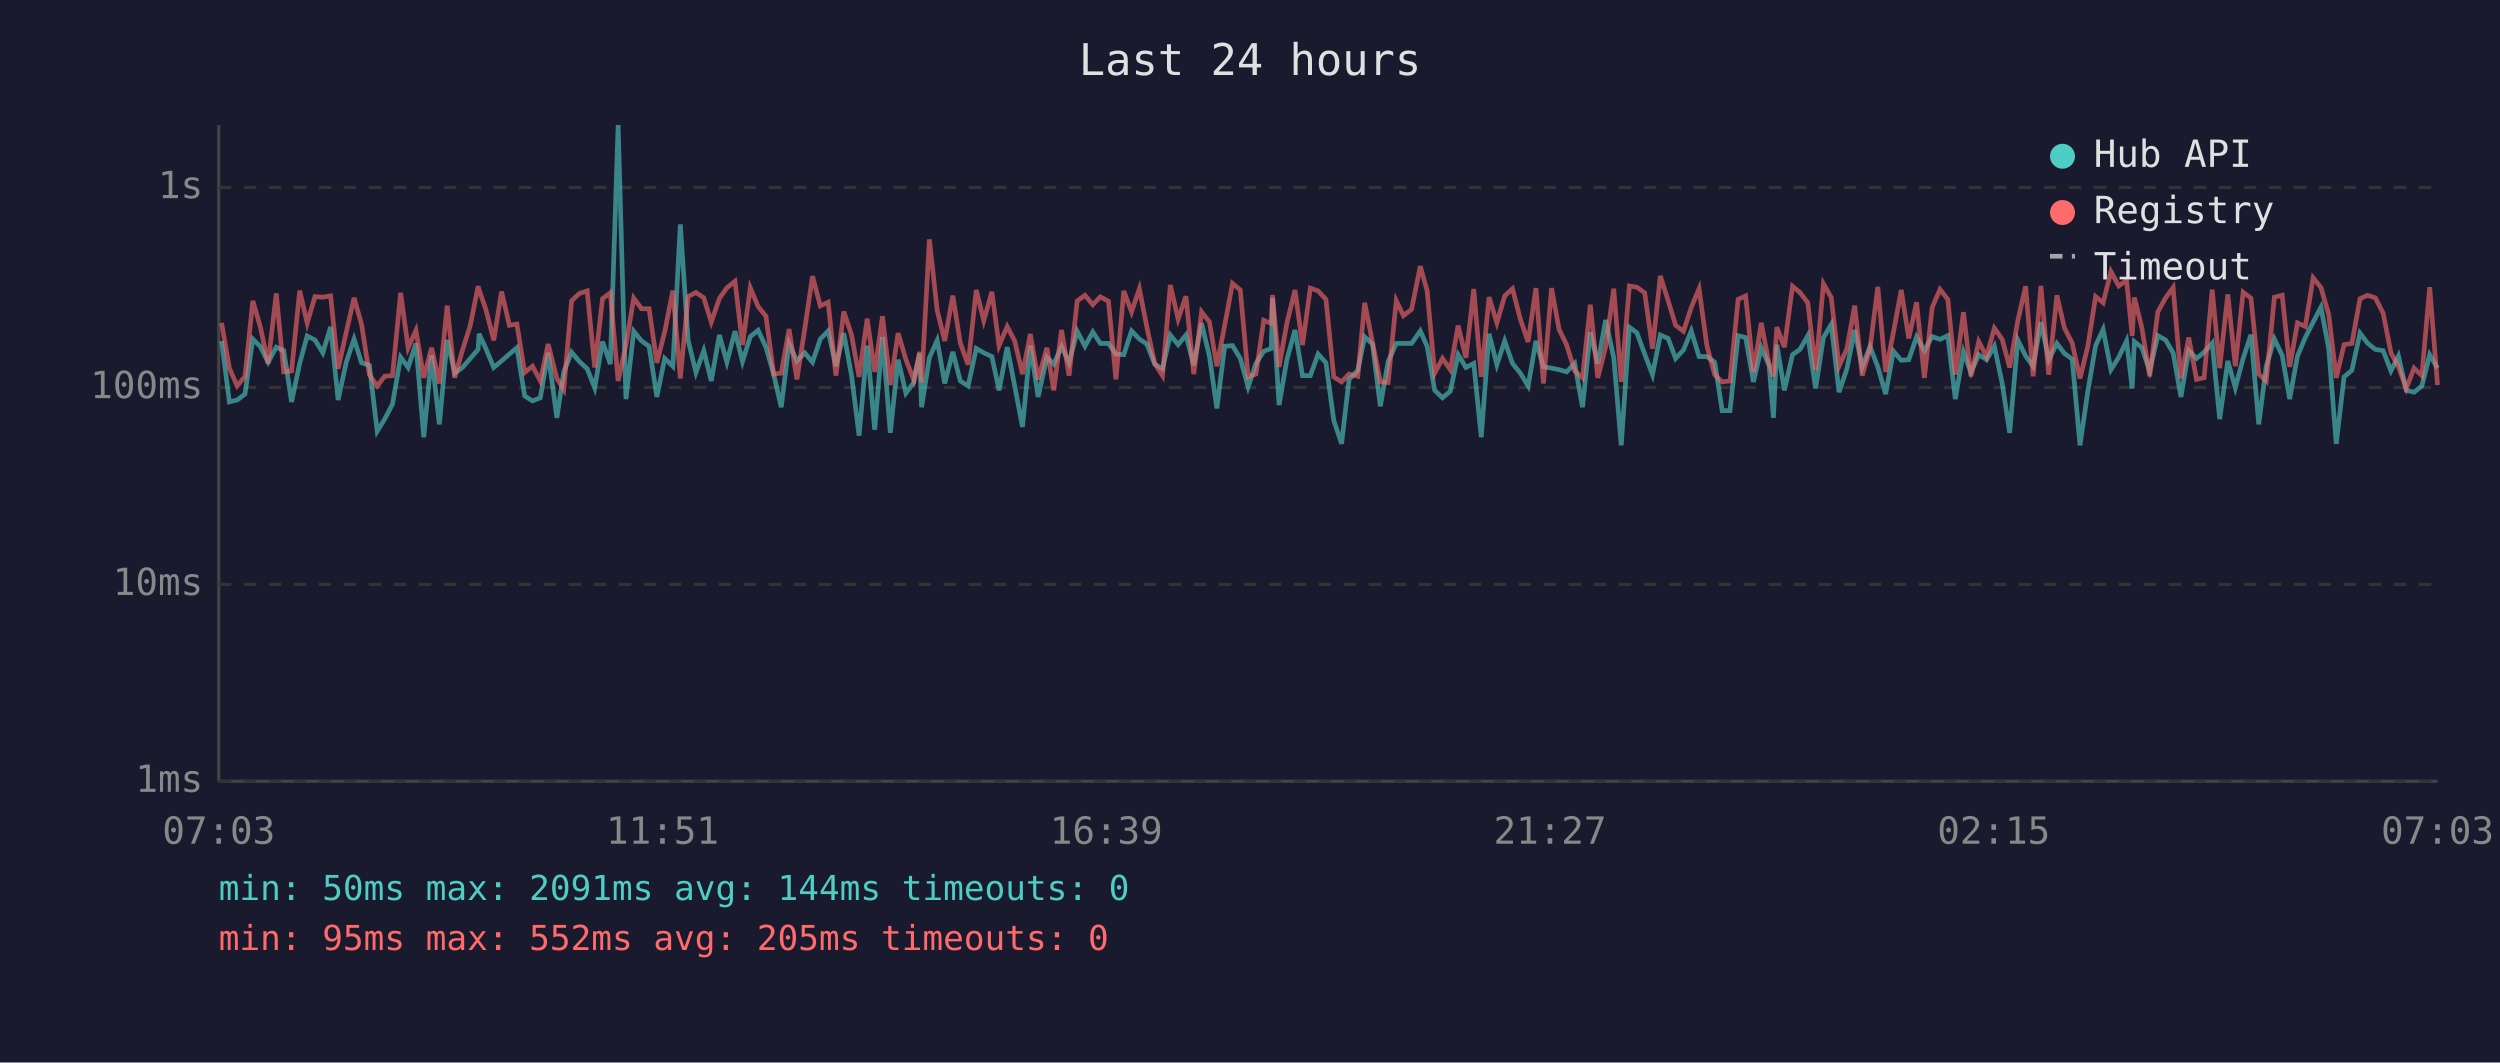
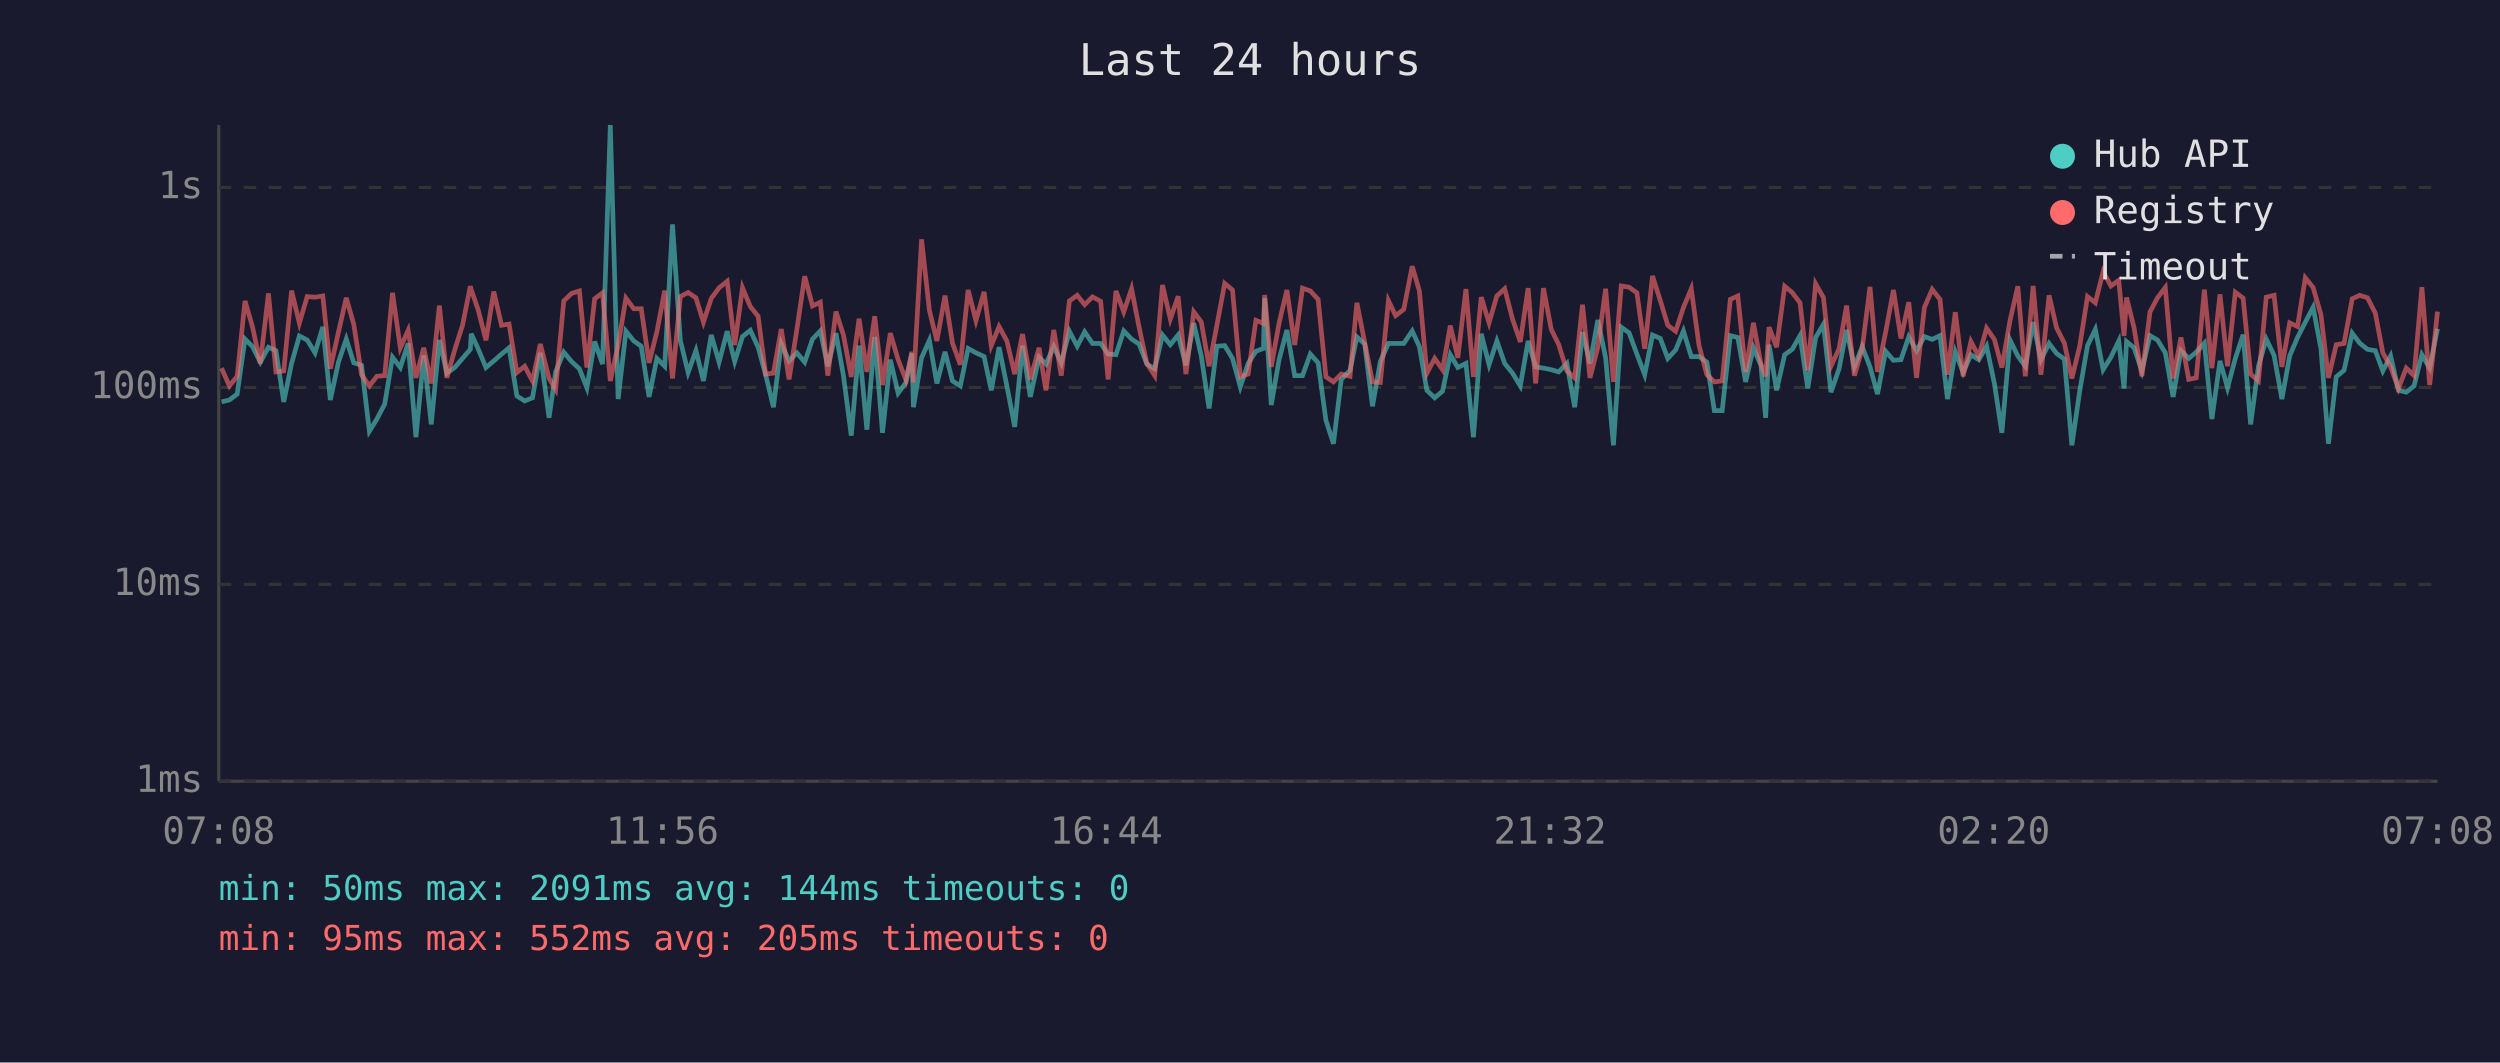
<svg xmlns="http://www.w3.org/2000/svg" viewBox="0 0 800 340" font-family="monospace" font-size="12">
  <rect width="800" height="340" fill="#1a1a2e" />
  <text x="400" y="24" fill="#e0e0e0" font-size="14" text-anchor="middle">Last 24 hours</text>
  <line x1="70" y1="40" x2="70" y2="250" stroke="#444" stroke-width="1" />
  <line x1="70" y1="250" x2="780" y2="250" stroke="#444" stroke-width="1" />
  <line x1="70" y1="250" x2="780" y2="250" stroke="#333" stroke-width="1" stroke-dasharray="4" />
  <text x="65" y="250" fill="#888" text-anchor="end" dominant-baseline="middle">1ms</text>
  <line x1="70" y1="187" x2="780" y2="187" stroke="#333" stroke-width="1" stroke-dasharray="4" />
  <text x="65" y="187" fill="#888" text-anchor="end" dominant-baseline="middle">10ms</text>
  <line x1="70" y1="124" x2="780" y2="124" stroke="#333" stroke-width="1" stroke-dasharray="4" />
  <text x="65" y="124" fill="#888" text-anchor="end" dominant-baseline="middle">100ms</text>
  <line x1="70" y1="60" x2="780" y2="60" stroke="#333" stroke-width="1" stroke-dasharray="4" />
  <text x="65" y="60" fill="#888" text-anchor="end" dominant-baseline="middle">1s</text>
-   <text x="70" y="270" fill="#888" text-anchor="middle">07:03</text>
-   <text x="212" y="270" fill="#888" text-anchor="middle">11:51</text>
-   <text x="354" y="270" fill="#888" text-anchor="middle">16:39</text>
-   <text x="496" y="270" fill="#888" text-anchor="middle">21:27</text>
-   <text x="638" y="270" fill="#888" text-anchor="middle">02:15</text>
-   <text x="780" y="270" fill="#888" text-anchor="middle">07:03</text>
-   <polyline points="70.9,109.1 73.4,128.6 75.9,128.0 78.4,126.1 80.9,108.5 83.3,110.9 85.8,115.9 88.4,111.1 90.8,112.2 93.3,128.6 95.9,116.3 98.3,107.5 100.8,108.8 103.3,112.9 105.8,104.6 108.2,128.0 110.8,115.9 113.3,108.5 115.7,116.1 118.2,116.9 120.7,138.0 123.1,134.1 125.6,129.3 128.2,114.3 130.6,117.6 133.1,109.9 135.6,139.9 138.1,113.7 140.6,135.8 143.1,108.8 145.5,119.4 148.0,117.6 150.5,114.7 153.0,111.8 153.3,106.8 155.5,111.6 158.0,117.6 160.5,115.5 163.0,113.3 165.4,111.3 167.9,126.7 170.4,128.3 172.9,127.3 175.4,112.9 178.2,133.7 180.4,119.0 182.9,112.7 185.4,115.7 187.9,118.0 190.3,124.1 192.8,109.3 195.3,116.5 197.8,40.0 200.3,127.7 202.8,106.0 205.3,109.1 207.7,110.8 210.2,127.0 212.7,114.7 215.3,117.2 217.7,71.8 220.2,108.9 222.7,119.2 225.2,112.2 227.6,121.9 230.2,107.2 232.6,115.9 235.2,106.0 237.6,115.7 240.1,107.7 242.6,105.7 245.1,111.1 247.6,119.9 250.0,130.3 252.5,109.9 255.0,115.5 257.5,112.9 260.0,115.9 262.5,108.5 265.0,105.9 267.5,117.2 270.0,106.6 272.5,120.2 274.9,139.4 277.5,110.6 279.9,137.5 282.4,107.8 284.9,138.5 287.4,115.1 289.9,125.8 292.4,122.4 294.3,113.1 294.9,130.3 297.4,114.5 299.9,108.9 302.3,122.7 304.9,112.6 307.3,121.9 309.8,123.5 312.4,111.5 314.8,112.9 317.4,114.1 319.7,124.9 322.3,111.1 324.7,123.5 327.2,136.6 329.7,110.6 332.2,127.0 335.0,114.3 337.2,116.5 339.7,110.9 342.1,116.1 344.7,106.0 347.2,110.8 349.7,106.2 352.1,109.9 354.7,109.9 357.1,113.3 359.6,113.5 362.1,105.9 364.6,108.5 367.0,110.1 369.5,116.5 372.0,118.0 374.5,107.2 377.0,110.3 379.5,107.2 382.0,116.9 384.5,103.4 387.0,113.9 389.4,130.7 391.9,110.8 394.4,110.6 396.9,114.7 399.4,123.8 401.9,116.3 404.4,112.4 406.8,111.5 407.2,95.4 409.3,129.6 411.8,115.1 414.4,105.6 416.8,120.2 419.3,120.2 421.8,113.3 424.3,116.1 426.8,134.5 429.3,142.0 431.7,121.4 434.5,118.5 436.7,107.8 439.2,110.1 441.7,130.0 444.2,115.7 446.8,109.9 449.1,109.9 451.7,109.9 454.5,105.9 456.7,110.9 459.1,124.9 461.6,127.3 464.1,125.2 466.6,113.5 469.1,117.6 471.6,116.3 474.0,139.9 476.5,106.8 479.0,116.7 481.5,109.1 484.0,116.3 486.5,119.4 489.0,123.5 491.5,109.1 493.9,117.4 496.5,117.8 498.9,118.3 501.3,119.0 503.9,116.3 506.4,130.3 508.9,106.3 511.3,116.3 513.8,102.4 516.4,114.5 518.8,142.5 521.4,104.7 523.8,106.5 526.3,113.3 528.8,119.9 531.3,107.2 533.8,108.3 536.2,114.7 538.7,112.0 541.2,105.9 543.7,114.1 546.2,114.1 548.7,115.9 551.1,131.4 553.6,131.4 556.2,107.4 558.6,108.0 561.1,122.2 563.6,111.3 566.1,116.9 567.5,133.7 568.6,110.3 571.0,124.9 573.6,113.5 576.0,111.8 578.5,107.4 581.0,124.3 583.5,108.0 586.0,103.8 588.5,125.5 591.0,118.0 593.5,105.6 595.9,117.4 598.4,110.9 600.9,117.4 603.4,126.1 605.9,112.4 608.4,115.3 610.8,115.1 613.3,107.8 615.8,112.2 618.3,107.7 620.8,108.6 623.3,107.4 625.7,127.7 628.3,112.6 630.7,119.2 633.2,113.5 635.7,115.1 638.2,110.8 640.7,122.7 643.1,138.5 645.7,108.8 648.2,113.9 650.6,117.2 653.1,103.1 655.6,115.1 658.2,109.9 660.6,113.1 663.1,114.9 665.6,142.5 668.1,125.2 670.6,110.6 673.0,105.4 675.5,118.3 678.0,114.3 680.5,109.1 682.3,124.3 683.0,109.3 685.4,111.3 687.9,118.7 690.5,107.4 693.0,108.8 695.4,112.9 697.9,127.0 700.4,112.2 702.9,114.7 705.3,112.7 707.9,109.8 710.3,134.1 712.9,115.5 715.3,124.1 717.8,114.7 720.3,107.1 722.8,135.8 725.2,117.2 727.8,108.5 730.3,113.7 732.7,127.7 735.2,113.9 737.7,108.0 740.2,103.1 742.7,98.3 745.2,111.6 747.6,142.0 750.1,120.6 752.6,118.5 755.2,106.6 757.6,109.8 760.1,111.8 762.6,112.2 765.1,118.7 767.5,113.9 770.0,124.9 772.5,125.5 775.0,123.5 777.5,113.5 780.0,117.8" fill="none" stroke="#4ecdc4" stroke-width="1.5" opacity="0.6" />
-   <polyline points="70.9,103.3 73.4,117.8 75.9,123.5 78.4,120.4 80.9,96.3 83.3,104.6 85.8,116.3 88.4,93.9 90.8,119.0 93.3,118.7 95.9,93.0 98.3,103.4 100.8,94.9 103.3,95.1 105.8,94.7 108.2,118.0 110.8,106.3 113.3,95.3 115.7,103.8 118.2,119.9 120.7,123.5 123.1,120.4 125.6,120.2 128.2,93.7 130.6,111.3 133.1,105.7 135.6,120.9 138.1,111.3 140.6,122.7 143.1,97.8 145.5,120.9 148.0,112.0 150.5,104.1 153.0,91.6 153.3,92.7 155.5,99.1 158.0,108.9 160.5,93.3 163.0,104.1 165.4,103.7 167.9,119.2 170.4,117.2 172.9,121.9 175.4,110.1 178.2,121.1 180.4,124.6 182.9,96.3 185.4,93.9 187.9,93.1 190.3,117.6 192.8,95.6 195.3,93.7 197.8,121.9 200.3,110.4 202.8,95.4 205.3,98.8 207.7,98.8 210.2,116.1 212.7,106.2 215.3,93.0 217.7,121.1 220.2,94.9 222.7,93.6 225.2,95.3 227.6,103.1 230.2,95.5 232.6,92.1 235.2,90.0 237.6,110.4 240.1,92.1 242.6,98.1 245.1,101.2 247.6,119.7 250.0,119.4 252.5,105.3 255.0,121.4 257.5,105.4 260.0,88.4 262.5,97.9 265.0,96.7 267.5,120.2 270.0,99.7 272.5,107.2 274.9,120.6 277.5,102.0 279.9,119.0 282.4,101.2 284.9,123.2 287.4,106.6 289.9,115.1 292.4,121.6 294.3,112.6 294.9,122.4 297.4,76.6 299.9,99.3 302.3,109.1 304.9,94.6 307.3,109.8 309.8,116.7 312.4,92.8 314.8,102.6 317.4,93.4 319.7,110.6 322.3,104.5 324.7,109.1 327.2,119.7 329.7,106.9 332.2,121.4 335.0,111.3 337.2,124.9 339.7,105.6 342.1,120.2 344.7,96.3 347.2,94.5 349.7,97.5 352.1,95.0 354.7,96.4 357.1,121.4 359.6,93.1 362.1,99.8 364.6,92.4 367.0,104.7 369.5,116.3 372.0,120.2 374.5,91.2 377.0,102.1 379.5,94.8 382.0,119.7 384.5,99.8 387.0,103.0 389.4,117.2 391.9,104.1 394.4,90.7 396.9,92.8 399.4,120.6 401.9,119.7 404.4,102.5 406.8,103.5 407.2,94.4 409.3,117.4 411.8,103.4 414.4,92.8 416.8,110.4 419.3,92.2 421.8,93.1 424.3,95.8 426.8,120.6 429.3,122.2 431.7,119.7 434.5,120.4 436.7,96.9 439.2,109.6 441.7,122.2 444.2,122.4 446.8,96.2 449.1,101.0 451.7,99.0 454.5,85.2 456.7,93.1 459.1,119.4 461.6,114.7 464.1,118.3 466.6,104.2 469.1,114.5 471.6,92.5 474.0,120.6 476.5,95.1 479.0,103.3 481.5,94.7 484.0,92.4 486.5,102.1 489.0,109.4 491.5,92.2 493.9,122.7 496.5,92.2 498.9,105.4 501.3,110.3 503.9,118.7 506.4,120.9 508.9,97.5 511.3,120.9 513.8,111.1 516.4,92.4 518.8,122.2 521.4,91.5 523.8,91.9 526.3,93.7 528.8,111.6 531.3,88.3 533.8,96.2 536.2,104.1 538.7,106.0 541.2,98.4 543.7,92.4 546.2,110.6 548.7,119.9 551.1,122.2 553.6,121.9 556.2,95.8 558.6,94.7 561.1,119.0 563.6,103.3 566.1,116.5 567.5,120.4 568.6,104.7 571.0,111.1 573.6,91.6 576.0,93.6 578.5,96.9 581.0,118.5 583.5,90.8 586.0,95.2 588.5,117.2 591.0,111.6 593.5,97.8 595.9,120.2 598.4,111.6 600.9,91.8 603.4,119.0 605.9,106.3 608.4,92.8 610.8,108.3 613.3,96.7 615.8,120.9 618.3,98.4 620.8,92.6 623.3,95.8 625.7,119.9 628.3,99.9 630.7,120.4 633.2,109.3 635.7,114.1 638.2,105.0 640.7,108.6 643.1,117.6 645.7,102.6 648.2,91.6 650.6,120.4 653.1,91.5 655.6,119.9 658.2,94.5 660.6,104.9 663.1,109.8 665.6,121.1 668.1,110.8 670.6,94.9 673.0,96.9 675.5,86.9 678.0,91.5 680.5,89.7 682.3,107.5 683.0,95.2 685.4,104.9 687.9,120.4 690.5,99.8 693.0,95.3 695.4,92.0 697.9,121.1 700.4,108.0 702.9,121.4 705.3,120.9 707.9,92.7 710.3,117.8 712.9,94.2 715.3,117.2 717.8,93.5 720.3,95.4 722.8,119.7 725.2,121.9 727.8,95.1 730.3,94.5 732.7,117.4 735.2,103.3 737.7,104.5 740.2,88.9 742.7,92.0 745.2,100.7 747.6,120.9 750.1,110.3 752.6,109.9 755.2,95.6 757.6,94.5 760.1,95.3 762.6,100.2 765.1,112.9 767.5,117.4 770.0,124.3 772.5,117.8 775.0,120.2 777.5,91.9 780.0,123.2" fill="none" stroke="#ff6b6b" stroke-width="1.5" opacity="0.6" />
+   <text x="70" y="270" fill="#888" text-anchor="middle">07:08</text>
+   <text x="212" y="270" fill="#888" text-anchor="middle">11:56</text>
+   <text x="354" y="270" fill="#888" text-anchor="middle">16:44</text>
+   <text x="496" y="270" fill="#888" text-anchor="middle">21:32</text>
+   <text x="638" y="270" fill="#888" text-anchor="middle">02:20</text>
+   <text x="780" y="270" fill="#888" text-anchor="middle">07:08</text>
+   <polyline points="70.9,128.6 73.4,128.0 75.9,126.1 78.4,108.5 80.8,110.9 83.3,115.9 85.9,111.1 88.3,112.2 90.8,128.6 93.3,116.3 95.8,107.5 98.3,108.8 100.8,112.9 103.3,104.6 105.7,128.0 108.3,115.9 110.8,108.5 113.2,116.1 115.7,116.9 118.2,138.0 120.6,134.1 123.1,129.3 125.6,114.3 128.1,117.6 130.6,109.9 133.1,139.9 135.6,113.7 138.0,135.8 140.6,108.8 143.0,119.4 145.5,117.6 148.0,114.7 150.5,111.8 150.8,106.8 153.0,111.6 155.5,117.6 158.0,115.5 160.5,113.3 162.9,111.3 165.4,126.7 167.9,128.3 170.4,127.3 172.9,112.9 175.7,133.7 177.8,119.0 180.4,112.7 182.9,115.7 185.4,118.0 187.8,124.1 190.3,109.3 192.8,116.5 195.3,40.0 197.8,127.7 200.3,106.0 202.8,109.1 205.2,110.8 207.7,127.0 210.2,114.7 212.7,117.2 215.2,71.8 217.7,108.9 220.2,119.2 222.7,112.2 225.1,121.9 227.6,107.2 230.1,115.9 232.7,106.0 235.1,115.7 237.6,107.7 240.1,105.7 242.6,111.1 245.0,119.9 247.5,130.3 250.0,109.9 252.5,115.5 255.0,112.9 257.5,115.9 260.0,108.5 262.5,105.9 264.9,117.2 267.5,106.6 269.9,120.2 272.4,139.4 274.9,110.6 277.4,137.5 279.9,107.8 282.4,138.5 284.9,115.1 287.4,125.8 289.9,122.4 291.8,113.1 292.3,130.3 294.9,114.5 297.4,108.9 299.8,122.7 302.4,112.6 304.8,121.9 307.3,123.5 309.8,111.5 312.3,112.9 314.9,114.1 317.2,124.9 319.7,111.1 322.2,123.5 324.7,136.6 327.2,110.6 329.7,127.0 332.5,114.3 334.7,116.5 337.2,110.9 339.6,116.1 342.2,106.0 344.7,110.8 347.1,106.2 349.6,109.9 352.2,109.9 354.6,113.3 357.1,113.5 359.6,105.9 362.1,108.5 364.5,110.1 367.0,116.5 369.5,118.0 372.0,107.2 374.5,110.3 377.0,107.2 379.5,116.9 382.0,103.4 384.4,113.9 386.9,130.7 389.4,110.8 391.9,110.6 394.4,114.7 396.9,123.8 399.4,116.3 401.9,112.4 404.3,111.5 404.7,95.4 406.8,129.6 409.3,115.1 411.8,105.6 414.3,120.2 416.8,120.2 419.3,113.3 421.8,116.1 424.3,134.5 426.7,142.0 429.2,121.4 432.0,118.5 434.2,107.8 436.7,110.1 439.2,130.0 441.7,115.7 444.3,109.9 446.6,109.9 449.2,109.9 451.9,105.9 454.2,110.9 456.6,124.9 459.1,127.3 461.6,125.2 464.1,113.5 466.5,117.6 469.1,116.3 471.5,139.9 474.0,106.8 476.5,116.7 479.0,109.1 481.5,116.3 484.0,119.4 486.5,123.5 489.0,109.1 491.4,117.4 493.9,117.8 496.4,118.3 498.8,119.0 501.4,116.3 503.9,130.3 506.4,106.3 508.8,116.3 511.3,102.4 513.8,114.5 516.3,142.5 518.8,104.7 521.3,106.5 523.8,113.3 526.3,119.9 528.8,107.2 531.3,108.3 533.7,114.7 536.2,112.0 538.7,105.9 541.2,114.1 543.7,114.1 546.2,115.9 548.6,131.4 551.1,131.4 553.7,107.4 556.1,108.0 558.6,122.2 561.1,111.3 563.5,116.9 565.0,133.7 566.1,110.3 568.5,124.9 571.1,113.5 573.5,111.8 576.0,107.4 578.5,124.3 581.0,108.0 583.5,103.8 585.9,125.5 588.5,118.0 590.9,105.6 593.4,117.4 595.9,110.9 598.4,117.4 600.8,126.1 603.4,112.4 605.9,115.3 608.3,115.1 610.8,107.8 613.3,112.2 615.8,107.7 618.3,108.6 620.8,107.4 623.2,127.7 625.7,112.6 628.2,119.2 630.7,113.5 633.2,115.1 635.7,110.8 638.2,122.7 640.6,138.5 643.2,108.8 645.7,113.9 648.1,117.2 650.6,103.1 653.1,115.1 655.7,109.9 658.1,113.1 660.6,114.9 663.0,142.5 665.5,125.2 668.0,110.6 670.5,105.4 673.0,118.3 675.5,114.3 678.0,109.1 679.7,124.3 680.5,109.3 682.9,111.3 685.4,118.7 688.0,107.4 690.4,108.8 692.9,112.9 695.4,127.0 697.9,112.2 700.4,114.7 702.8,112.7 705.4,109.8 707.8,134.1 710.4,115.5 712.8,124.1 715.3,114.7 717.8,107.1 720.2,135.8 722.7,117.2 725.2,108.5 727.7,113.7 730.2,127.7 732.7,113.9 735.2,108.0 737.7,103.1 740.2,98.3 742.7,111.6 745.1,142.0 747.6,120.6 750.1,118.5 752.7,106.6 755.1,109.8 757.6,111.8 760.1,112.2 762.5,118.7 765.0,113.9 767.5,124.9 770.0,125.5 772.5,123.5 775.0,113.5 777.5,117.8 780.0,105.2" fill="none" stroke="#4ecdc4" stroke-width="1.5" opacity="0.6" />
+   <polyline points="70.9,117.8 73.4,123.5 75.9,120.4 78.4,96.3 80.8,104.6 83.3,116.3 85.9,93.9 88.3,119.0 90.8,118.7 93.3,93.0 95.8,103.4 98.3,94.9 100.8,95.1 103.3,94.7 105.7,118.0 108.3,106.3 110.8,95.3 113.2,103.8 115.7,119.9 118.2,123.5 120.6,120.4 123.1,120.2 125.6,93.7 128.1,111.3 130.6,105.7 133.1,120.9 135.6,111.3 138.0,122.7 140.6,97.8 143.0,120.9 145.5,112.0 148.0,104.1 150.5,91.6 150.8,92.7 153.0,99.1 155.5,108.9 158.0,93.3 160.5,104.1 162.9,103.7 165.4,119.2 167.9,117.2 170.4,121.9 172.9,110.1 175.7,121.1 177.8,124.6 180.4,96.3 182.9,93.9 185.4,93.1 187.8,117.6 190.3,95.6 192.8,93.7 195.3,121.9 197.8,110.4 200.3,95.4 202.8,98.8 205.2,98.8 207.7,116.1 210.2,106.2 212.7,93.0 215.2,121.1 217.7,94.9 220.2,93.6 222.7,95.3 225.1,103.1 227.6,95.5 230.1,92.1 232.7,90.0 235.1,110.4 237.6,92.1 240.1,98.1 242.6,101.2 245.0,119.7 247.5,119.4 250.0,105.3 252.5,121.4 255.0,105.4 257.5,88.4 260.0,97.9 262.5,96.7 264.9,120.2 267.5,99.7 269.9,107.2 272.4,120.6 274.9,102.0 277.4,119.0 279.9,101.2 282.4,123.2 284.9,106.6 287.4,115.1 289.9,121.6 291.8,112.6 292.3,122.4 294.9,76.6 297.4,99.3 299.8,109.1 302.4,94.6 304.8,109.8 307.3,116.7 309.8,92.8 312.3,102.6 314.9,93.4 317.2,110.6 319.7,104.5 322.2,109.1 324.7,119.7 327.2,106.9 329.7,121.4 332.5,111.3 334.7,124.9 337.2,105.6 339.6,120.2 342.2,96.3 344.7,94.5 347.1,97.5 349.6,95.0 352.2,96.4 354.6,121.4 357.1,93.1 359.6,99.8 362.1,92.4 364.5,104.7 367.0,116.3 369.5,120.2 372.0,91.2 374.5,102.1 377.0,94.8 379.5,119.7 382.0,99.8 384.4,103.0 386.9,117.2 389.4,104.1 391.9,90.7 394.4,92.8 396.9,120.6 399.4,119.7 401.9,102.5 404.3,103.5 404.7,94.4 406.8,117.4 409.3,103.4 411.8,92.8 414.3,110.4 416.8,92.2 419.3,93.1 421.8,95.8 424.3,120.6 426.7,122.2 429.2,119.7 432.0,120.4 434.2,96.9 436.7,109.6 439.2,122.2 441.7,122.4 444.3,96.2 446.6,101.0 449.2,99.0 451.9,85.2 454.2,93.1 456.6,119.4 459.1,114.7 461.6,118.3 464.1,104.2 466.5,114.5 469.1,92.5 471.5,120.6 474.0,95.1 476.5,103.3 479.0,94.7 481.5,92.4 484.0,102.1 486.5,109.4 489.0,92.2 491.4,122.7 493.9,92.2 496.4,105.4 498.8,110.3 501.4,118.7 503.9,120.9 506.4,97.5 508.8,120.9 511.3,111.1 513.8,92.4 516.3,122.2 518.8,91.5 521.3,91.9 523.8,93.7 526.3,111.6 528.8,88.3 531.3,96.2 533.7,104.1 536.2,106.0 538.7,98.4 541.2,92.4 543.7,110.6 546.2,119.9 548.6,122.2 551.1,121.9 553.7,95.8 556.1,94.7 558.6,119.0 561.1,103.3 563.5,116.5 565.0,120.4 566.1,104.7 568.5,111.1 571.1,91.6 573.5,93.6 576.0,96.9 578.5,118.5 581.0,90.8 583.5,95.2 585.9,117.2 588.5,111.6 590.9,97.8 593.4,120.2 595.9,111.6 598.4,91.8 600.8,119.0 603.4,106.3 605.9,92.8 608.3,108.3 610.8,96.7 613.3,120.9 615.8,98.4 618.3,92.6 620.8,95.8 623.2,119.9 625.7,99.9 628.2,120.4 630.7,109.3 633.2,114.1 635.7,105.0 638.2,108.6 640.6,117.6 643.2,102.6 645.7,91.6 648.1,120.4 650.6,91.5 653.1,119.9 655.7,94.5 658.1,104.9 660.6,109.8 663.0,121.1 665.5,110.8 668.0,94.9 670.5,96.9 673.0,86.9 675.5,91.5 678.0,89.7 679.7,107.5 680.5,95.2 682.9,104.9 685.4,120.4 688.0,99.8 690.4,95.3 692.9,92.0 695.4,121.1 697.9,108.0 700.4,121.4 702.8,120.9 705.4,92.7 707.8,117.8 710.4,94.2 712.8,117.2 715.3,93.5 717.8,95.4 720.2,119.7 722.7,121.9 725.2,95.1 727.7,94.5 730.2,117.4 732.7,103.3 735.2,104.5 737.7,88.9 740.2,92.0 742.7,100.7 745.1,120.9 747.6,110.3 750.1,109.9 752.7,95.6 755.1,94.5 757.6,95.3 760.1,100.2 762.5,112.9 765.0,117.4 767.5,124.3 770.0,117.8 772.5,120.2 775.0,91.9 777.5,123.2 780.0,99.7" fill="none" stroke="#ff6b6b" stroke-width="1.5" opacity="0.6" />
  <circle cx="660" cy="50" r="4" fill="#4ecdc4" />
  <text x="670" y="50" fill="#e0e0e0" dominant-baseline="middle">Hub API</text>
  <circle cx="660" cy="68" r="4" fill="#ff6b6b" />
  <text x="670" y="68" fill="#e0e0e0" dominant-baseline="middle">Registry</text>
  <line x1="656" y1="82" x2="664" y2="82" stroke="#e0e0e0" stroke-width="1.5" stroke-dasharray="4,3" opacity="0.7" />
  <text x="670" y="86" fill="#e0e0e0" dominant-baseline="middle">Timeout</text>
  <text x="70" y="288" fill="#4ecdc4" font-size="11">min: 50ms  max: 2091ms  avg: 144ms  timeouts: 0</text>
  <text x="70" y="304" fill="#ff6b6b" font-size="11">min: 95ms  max: 552ms  avg: 205ms  timeouts: 0</text>
</svg>
